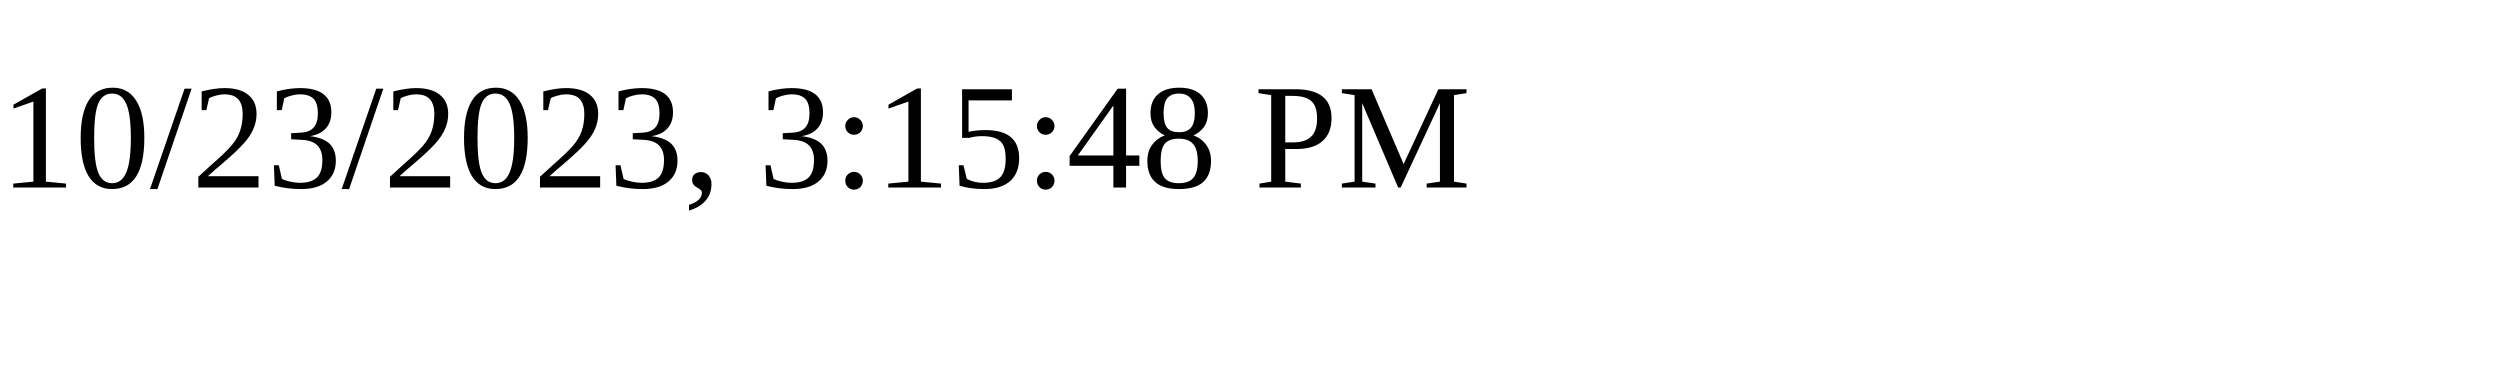
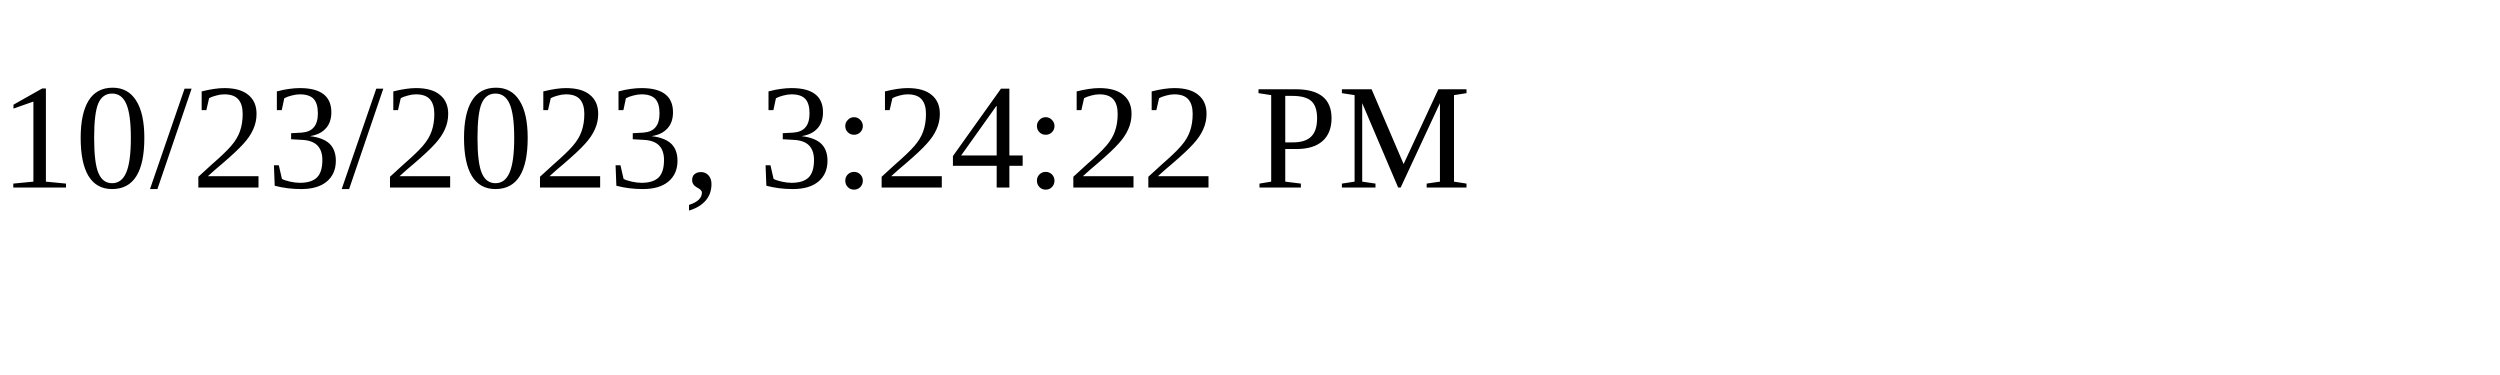
<svg xmlns="http://www.w3.org/2000/svg" height="30" width="200">
-   <text x="0" y="15">10/23/2023, 3:15:48 PM</text>
+   <text x="0" y="15">10/23/2023, 3:24:22 PM</text>
</svg>
